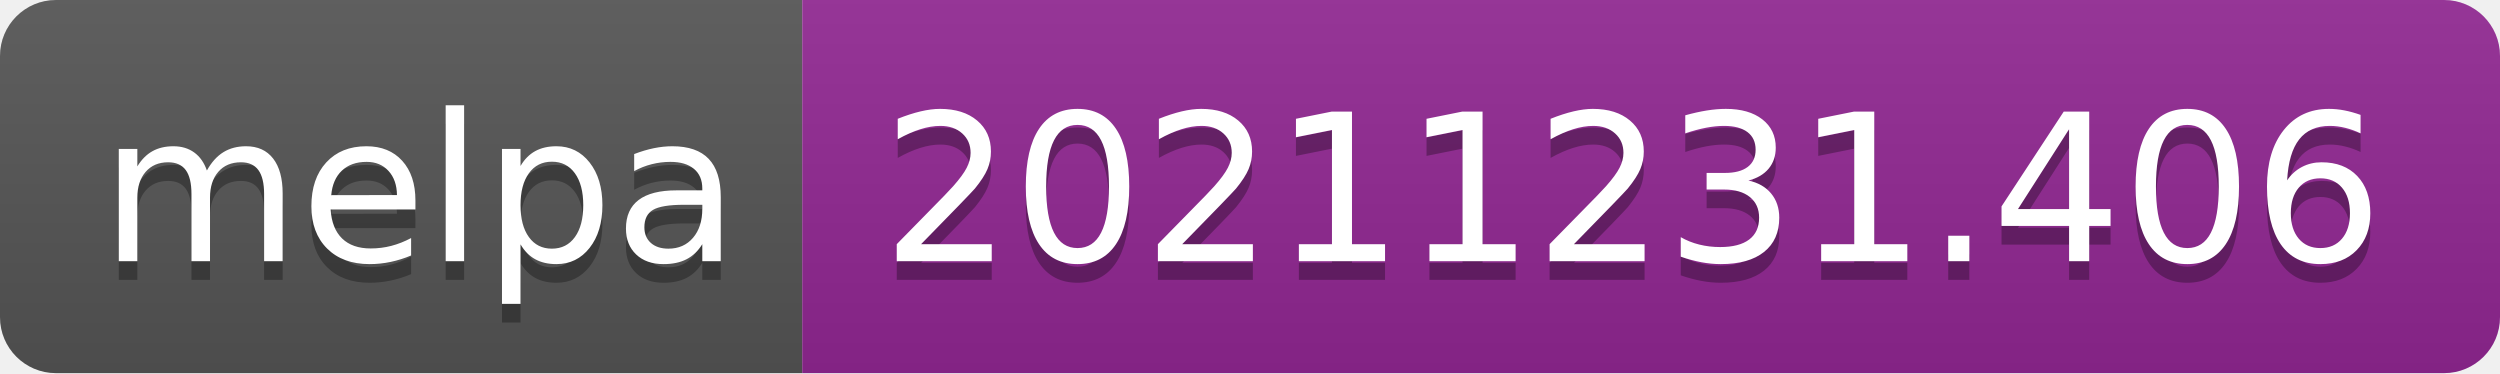
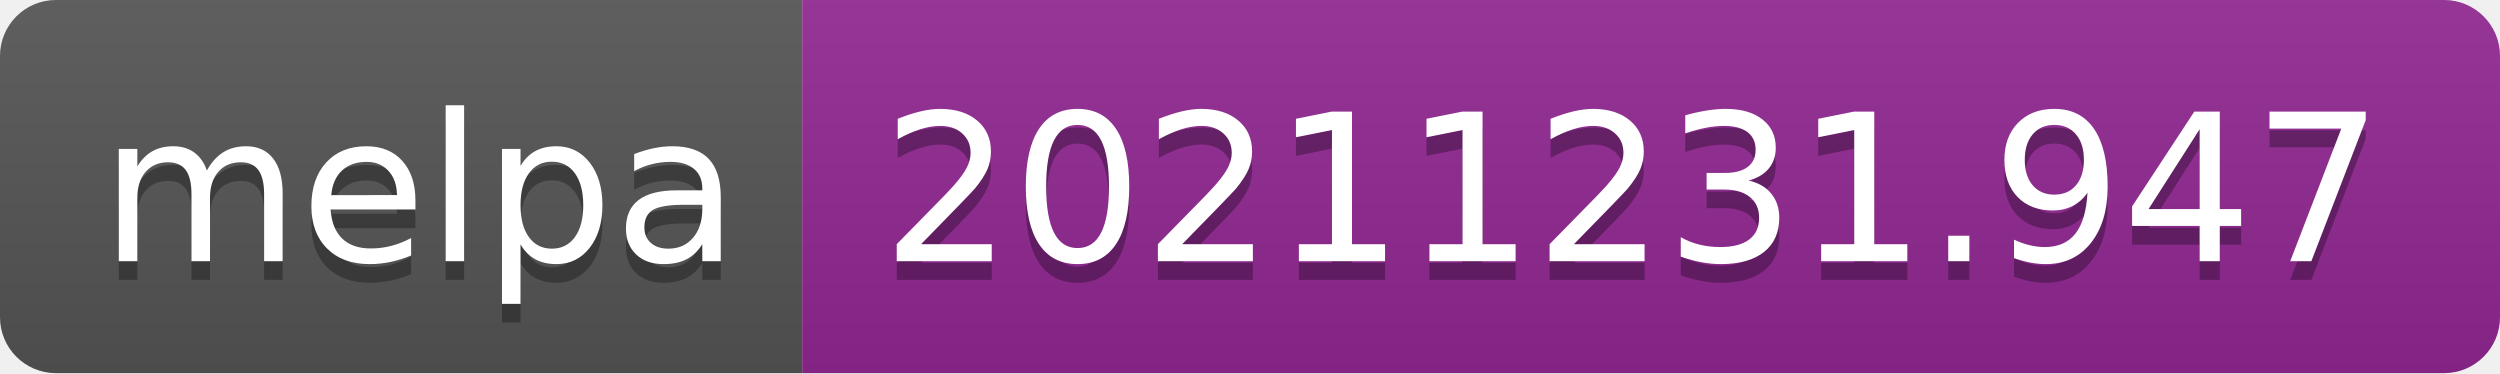
- <svg xmlns="http://www.w3.org/2000/svg" width="134" height="20" role="img" aria-label="melpa: 20211231.406">
+ <svg xmlns="http://www.w3.org/2000/svg" width="134" height="20" role="img" aria-label="melpa: 20211231.947">
  <linearGradient id="s" x2="0" y2="100%">
    <stop offset="0" stop-color="#bbb" stop-opacity=".1" />
    <stop offset="1" stop-opacity=".1" />
  </linearGradient>
  <clipPath id="r">
    <rect width="134" height="20" rx="3" fill="#fff" />
  </clipPath>
  <g clip-path="url(#r)">
    <rect width="43" height="20" fill="#555" />
    <rect x="43" width="91" height="20" fill="#922793" />
    <rect width="134" height="20" fill="url(#s)" />
  </g>
  <g fill="#fff" text-anchor="middle" font-family="Verdana,Geneva,DejaVu Sans,sans-serif" text-rendering="geometricPrecision" font-size="110">
    <text aria-hidden="true" x="225" y="150" fill="#010101" fill-opacity=".3" transform="scale(.1)" textLength="330">melpa</text>
    <text x="225" y="140" transform="scale(.1)" fill="#fff" textLength="330">melpa</text>
-     <text aria-hidden="true" x="875" y="150" fill="#010101" fill-opacity=".3" transform="scale(.1)" textLength="810">20211231.406</text>
-     <text x="875" y="140" transform="scale(.1)" fill="#fff" textLength="810">20211231.406</text>
+     <text aria-hidden="true" x="875" y="150" fill="#010101" fill-opacity=".3" transform="scale(.1)" textLength="810">20211231.947</text>
+     <text x="875" y="140" transform="scale(.1)" fill="#fff" textLength="810">20211231.947</text>
  </g>
</svg>
